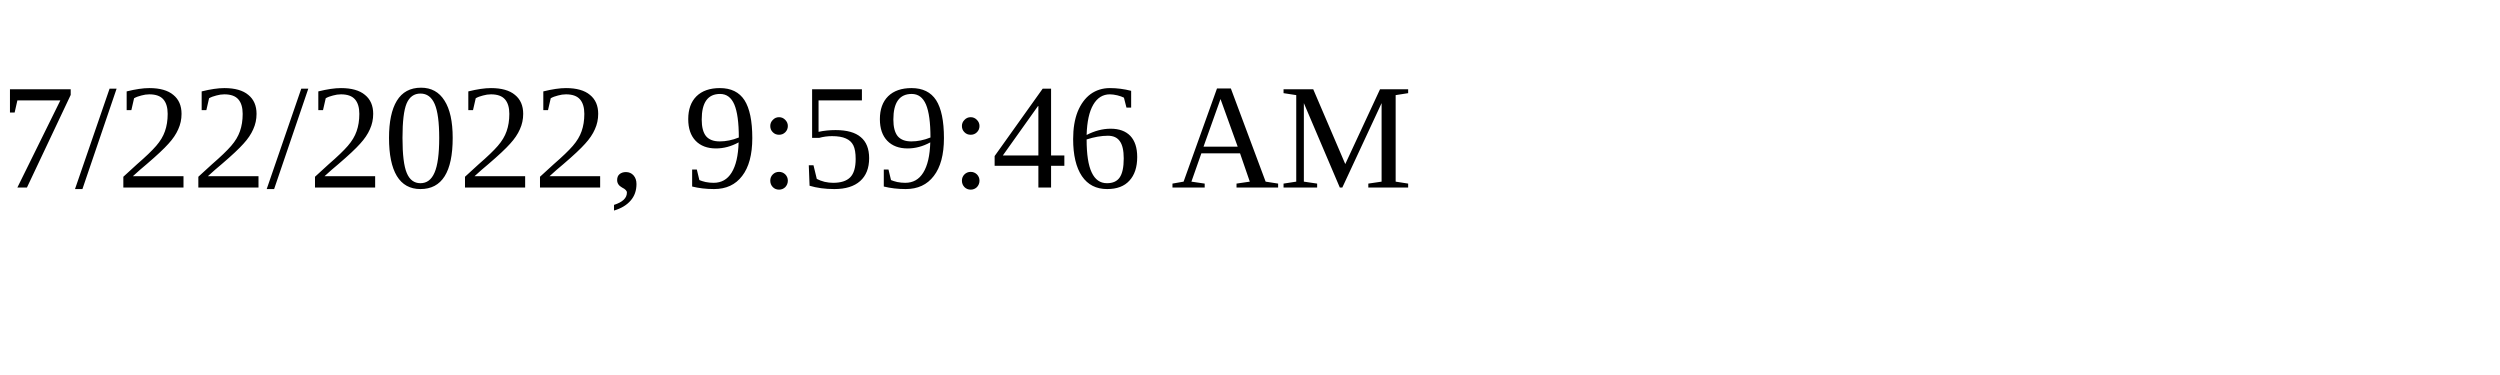
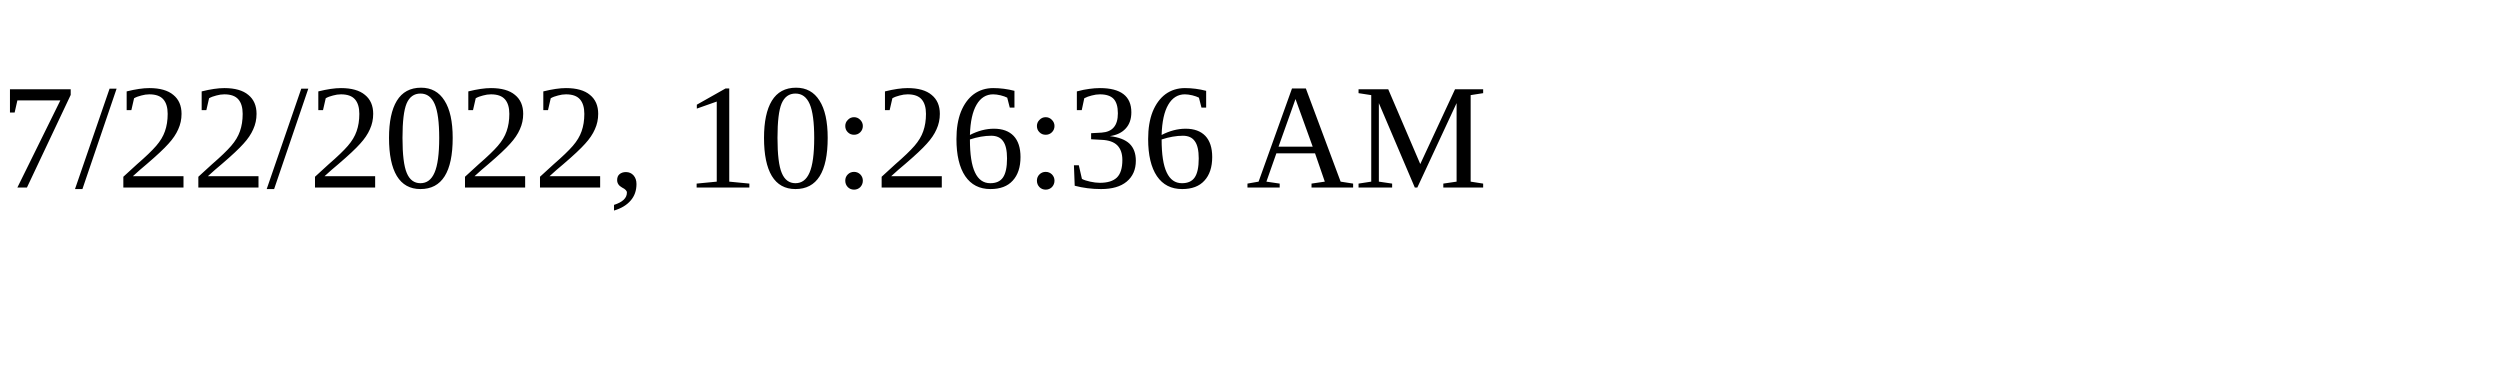
<svg xmlns="http://www.w3.org/2000/svg" height="30" width="200">
-   <text x="0" y="15">7/22/2022, 9:59:46 AM</text>
+   <text x="0" y="15">7/22/2022, 10:26:36 AM</text>
</svg>
